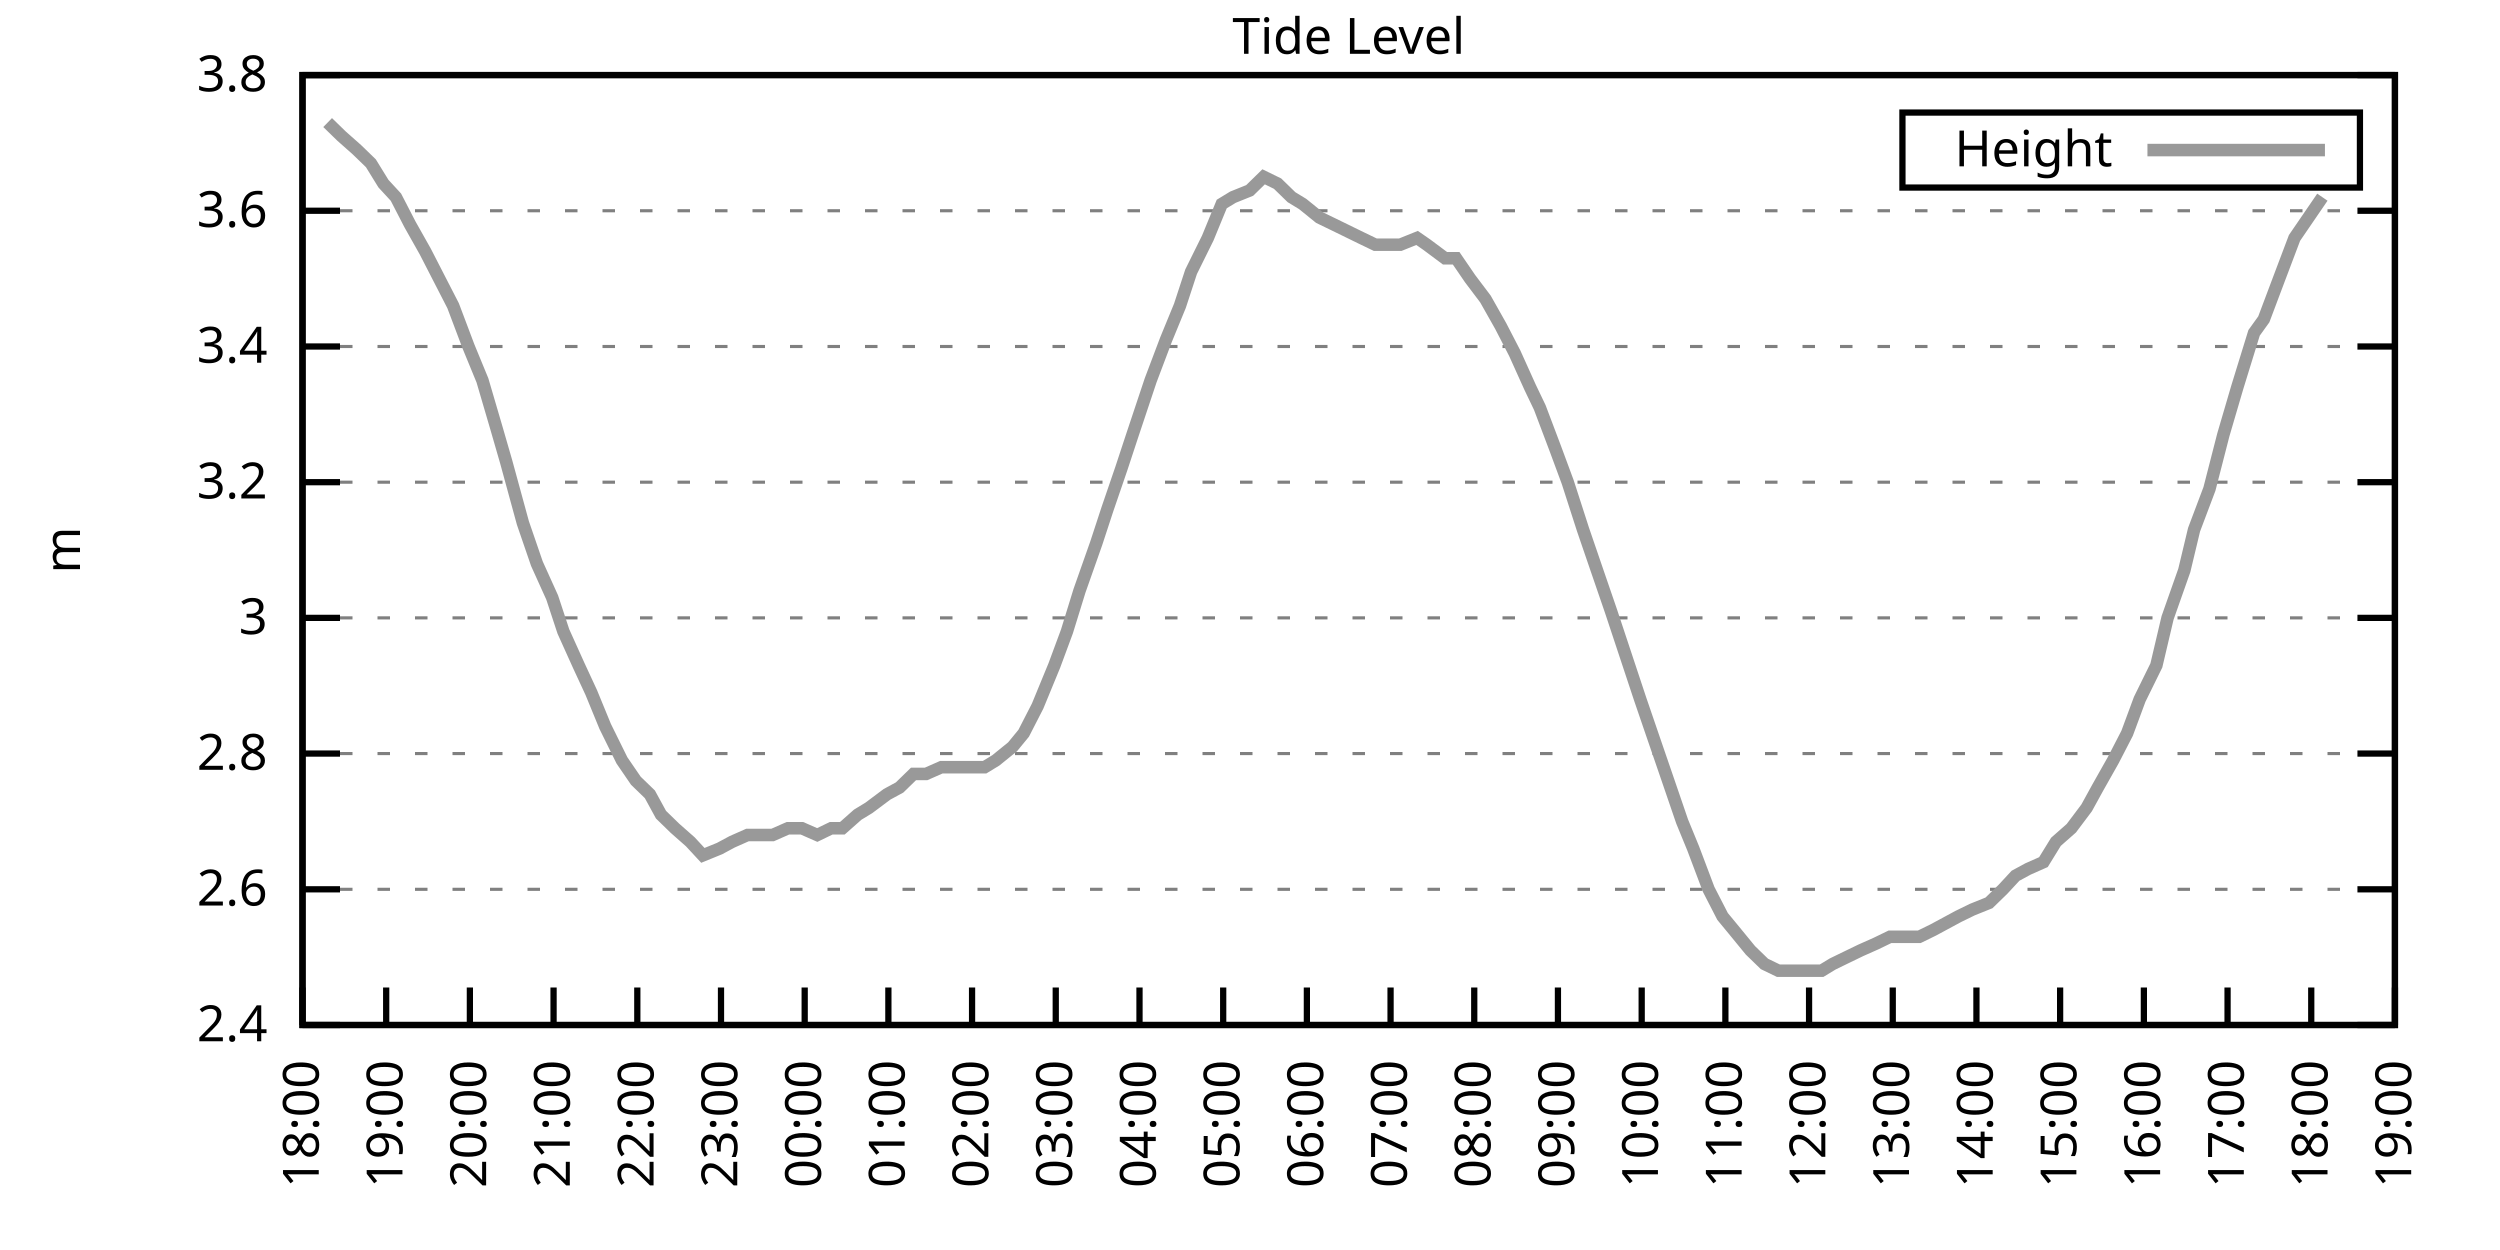
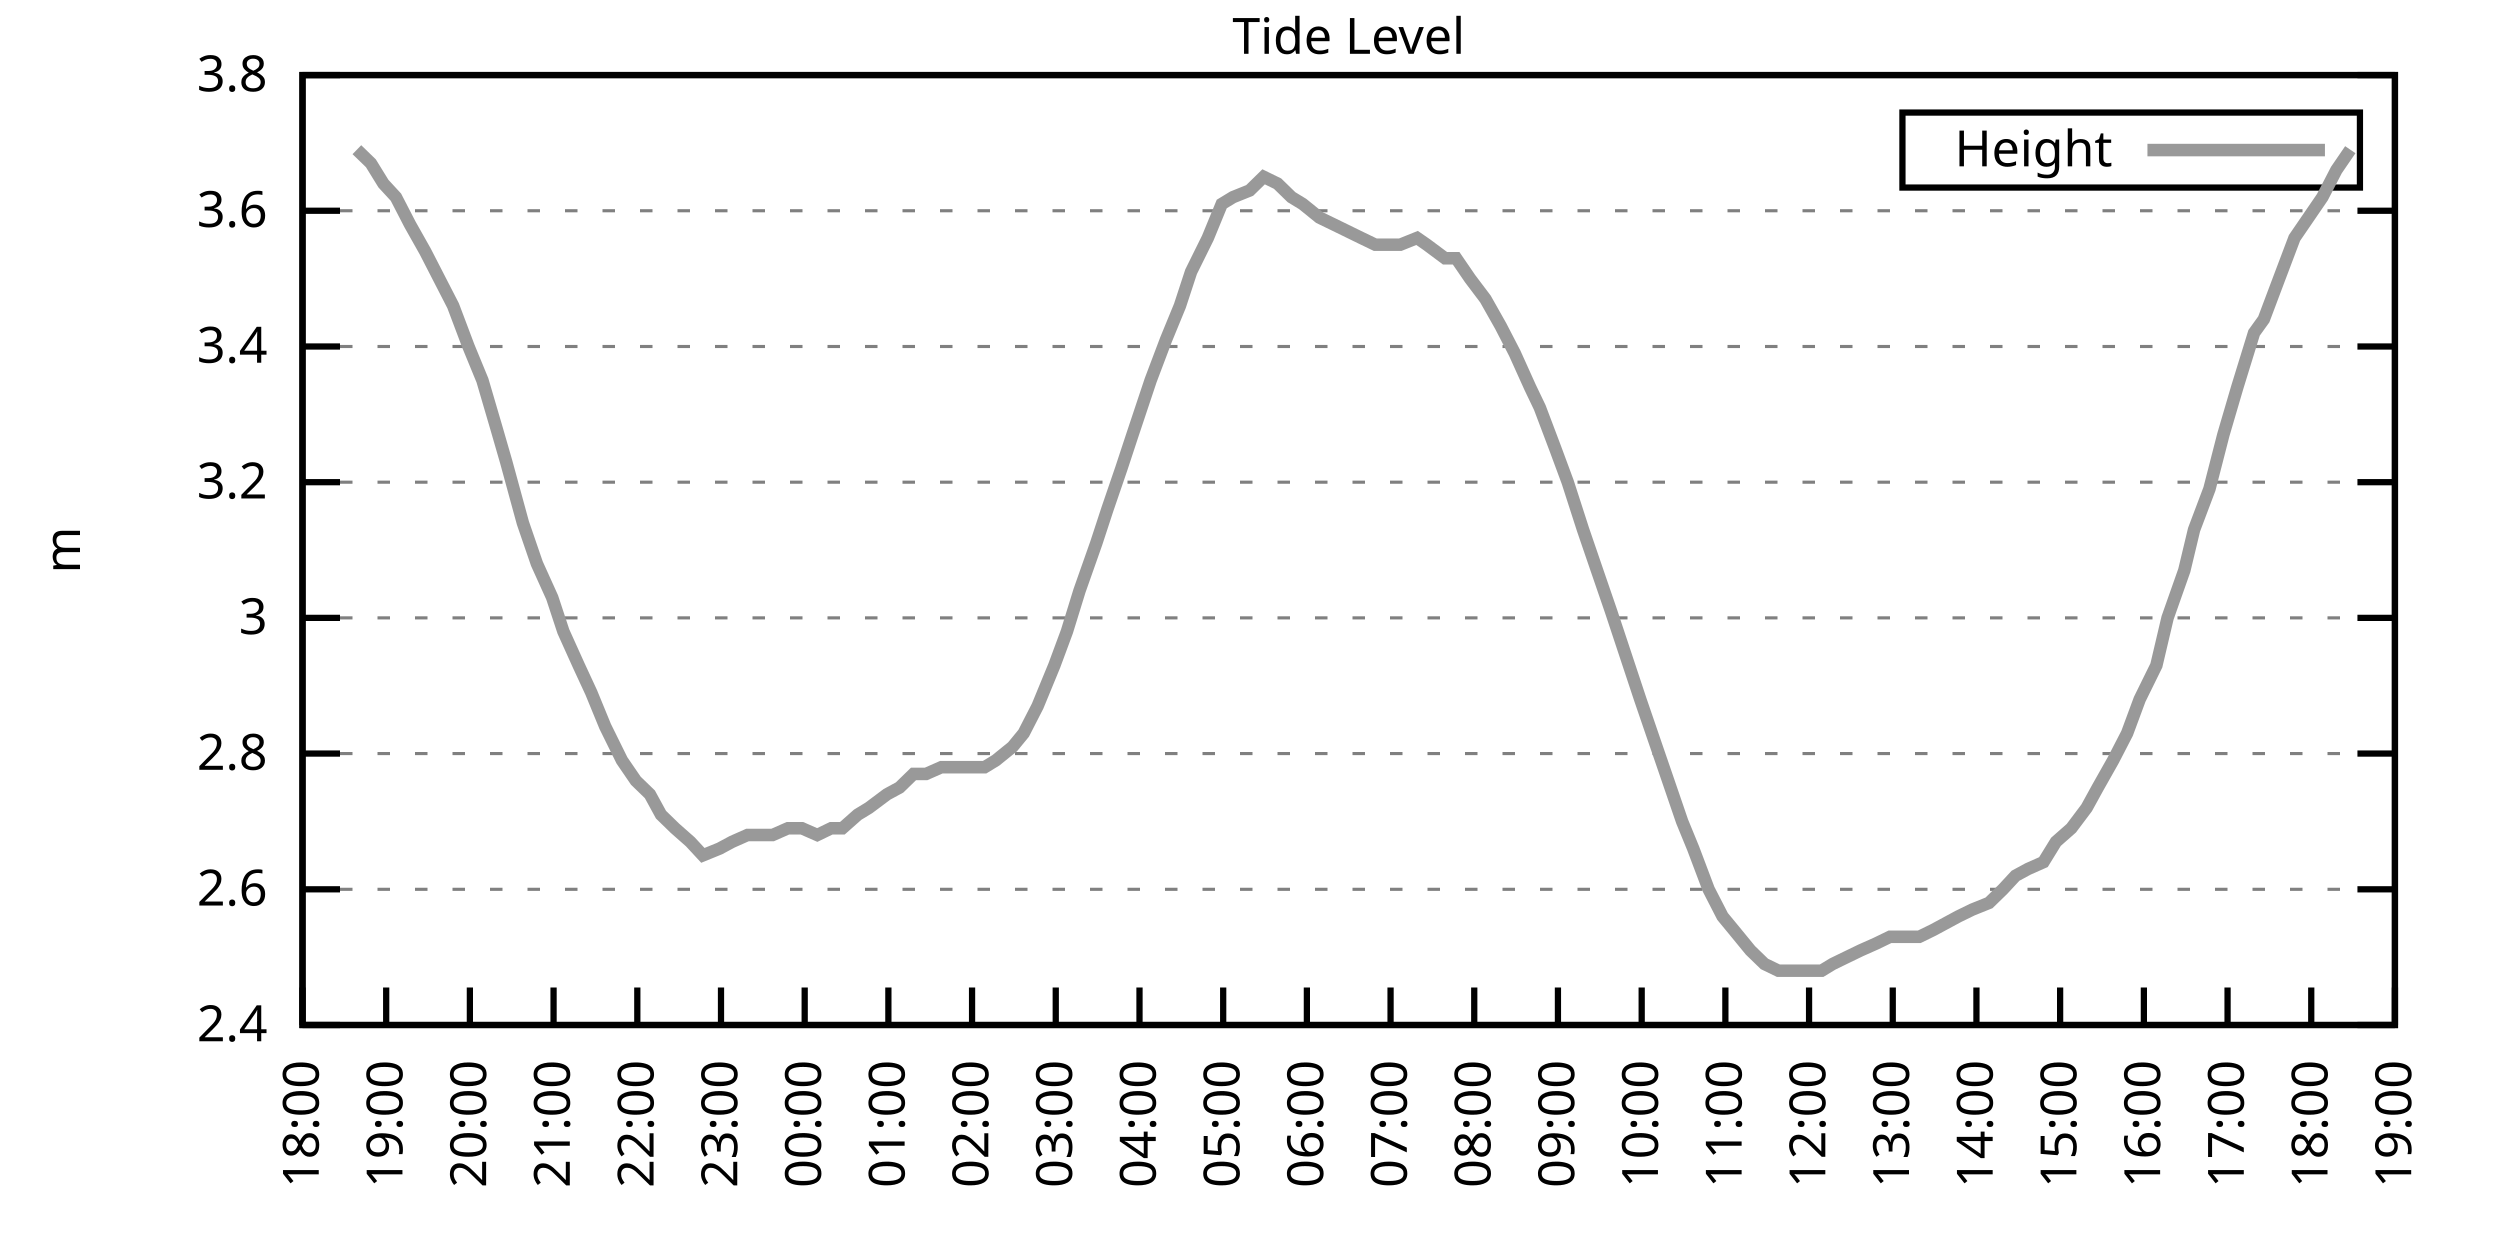
<svg xmlns="http://www.w3.org/2000/svg" xmlns:xlink="http://www.w3.org/1999/xlink" width="400" height="200" viewBox="0 0 400 200">
  <g id="gnuplot_canvas">
    <rect x="0" y="0" width="400" height="200" fill="none" />
    <defs>
      <circle id="gpDot" r="0.5" stroke-width="0.5" stroke="currentColor" />
      <path id="gpPt0" stroke-width="0.333" stroke="currentColor" d="M-1,0 h2 M0,-1 v2" />
      <path id="gpPt1" stroke-width="0.333" stroke="currentColor" d="M-1,-1 L1,1 M1,-1 L-1,1" />
      <path id="gpPt2" stroke-width="0.333" stroke="currentColor" d="M-1,0 L1,0 M0,-1 L0,1 M-1,-1 L1,1 M-1,1 L1,-1" />
      <rect id="gpPt3" stroke-width="0.333" stroke="currentColor" x="-1" y="-1" width="2" height="2" />
      <rect id="gpPt4" stroke-width="0.333" stroke="currentColor" fill="currentColor" x="-1" y="-1" width="2" height="2" />
      <circle id="gpPt5" stroke-width="0.333" stroke="currentColor" cx="0" cy="0" r="1" />
      <use xlink:href="#gpPt5" id="gpPt6" fill="currentColor" stroke="none" />
      <path id="gpPt7" stroke-width="0.333" stroke="currentColor" d="M0,-1.33 L-1.33,0.67 L1.33,0.67 z" />
      <use xlink:href="#gpPt7" id="gpPt8" fill="currentColor" stroke="none" />
      <use xlink:href="#gpPt7" id="gpPt9" stroke="currentColor" transform="rotate(180)" />
      <use xlink:href="#gpPt9" id="gpPt10" fill="currentColor" stroke="none" />
      <use xlink:href="#gpPt3" id="gpPt11" stroke="currentColor" transform="rotate(45)" />
      <use xlink:href="#gpPt11" id="gpPt12" fill="currentColor" stroke="none" />
      <path id="gpPt13" stroke-width="0.333" stroke="currentColor" d="M0,1.330 L1.265,0.411 L0.782,-1.067 L-0.782,-1.076 L-1.265,0.411 z" />
      <use xlink:href="#gpPt13" id="gpPt14" fill="currentColor" stroke="none" />
      <filter id="textbox" filterUnits="objectBoundingBox" x="0" y="0" height="1" width="1">
        <feFlood flood-color="white" flood-opacity="1" result="bgnd" />
        <feComposite in="SourceGraphic" in2="bgnd" operator="atop" />
      </filter>
      <filter id="greybox" filterUnits="objectBoundingBox" x="0" y="0" height="1" width="1">
        <feFlood flood-color="lightgrey" flood-opacity="1" result="grey" />
        <feComposite in="SourceGraphic" in2="grey" operator="atop" />
      </filter>
    </defs>
    <g fill="none" color="white" stroke="currentColor" stroke-width="1.00" stroke-linecap="butt" stroke-linejoin="miter">
</g>
    <g fill="none" color="black" stroke="currentColor" stroke-width="1.00" stroke-linecap="butt" stroke-linejoin="miter">
      <g stroke="none" shape-rendering="crispEdges">
        <polygon fill="rgb(255, 255, 255)" points="48.40,164.00 383.18,164.00 383.18,12.02 48.40,12.02 " />
      </g>
    </g>
    <g fill="none" color="black" stroke="currentColor" stroke-width="1.00" stroke-linecap="butt" stroke-linejoin="miter">
</g>
    <g fill="none" color="black" stroke="black" stroke-width="0.50" stroke-linecap="butt" stroke-linejoin="miter">
</g>
    <g fill="none" color="gray" stroke="currentColor" stroke-width="0.50" stroke-linecap="butt" stroke-linejoin="miter">
      <path stroke="gray" stroke-dasharray="2,4" class="gridline" d="M48.40,164.00 L383.19,164.00  " />
    </g>
    <g fill="none" color="gray" stroke="gray" stroke-width="1.00" stroke-linecap="butt" stroke-linejoin="miter">
</g>
    <g fill="none" color="black" stroke="currentColor" stroke-width="1.00" stroke-linecap="butt" stroke-linejoin="miter">
      <path stroke="black" d="M48.40,164.00 L54.40,164.00 M383.19,164.00 L377.19,164.00  " />
      <g transform="translate(42.80,166.60)" stroke="none" fill="black" font-family="Sans" font-size="8.00" text-anchor="end">
        <text>
          <tspan font-family="Sans"> 2.4</tspan>
        </text>
      </g>
    </g>
    <g fill="none" color="black" stroke="currentColor" stroke-width="1.00" stroke-linecap="butt" stroke-linejoin="miter">
</g>
    <g fill="none" color="black" stroke="black" stroke-width="0.50" stroke-linecap="butt" stroke-linejoin="miter">
</g>
    <g fill="none" color="gray" stroke="currentColor" stroke-width="0.50" stroke-linecap="butt" stroke-linejoin="miter">
      <path stroke="gray" stroke-dasharray="2,4" class="gridline" d="M48.40,142.29 L383.19,142.29  " />
    </g>
    <g fill="none" color="gray" stroke="gray" stroke-width="1.00" stroke-linecap="butt" stroke-linejoin="miter">
</g>
    <g fill="none" color="black" stroke="currentColor" stroke-width="1.00" stroke-linecap="butt" stroke-linejoin="miter">
      <path stroke="black" d="M48.40,142.29 L54.40,142.29 M383.19,142.29 L377.19,142.29  " />
      <g transform="translate(42.80,144.89)" stroke="none" fill="black" font-family="Sans" font-size="8.00" text-anchor="end">
        <text>
          <tspan font-family="Sans"> 2.6</tspan>
        </text>
      </g>
    </g>
    <g fill="none" color="black" stroke="currentColor" stroke-width="1.00" stroke-linecap="butt" stroke-linejoin="miter">
</g>
    <g fill="none" color="black" stroke="black" stroke-width="0.50" stroke-linecap="butt" stroke-linejoin="miter">
</g>
    <g fill="none" color="gray" stroke="currentColor" stroke-width="0.50" stroke-linecap="butt" stroke-linejoin="miter">
      <path stroke="gray" stroke-dasharray="2,4" class="gridline" d="M48.40,120.57 L383.19,120.57  " />
    </g>
    <g fill="none" color="gray" stroke="gray" stroke-width="1.00" stroke-linecap="butt" stroke-linejoin="miter">
</g>
    <g fill="none" color="black" stroke="currentColor" stroke-width="1.00" stroke-linecap="butt" stroke-linejoin="miter">
      <path stroke="black" d="M48.40,120.57 L54.40,120.57 M383.19,120.57 L377.19,120.57  " />
      <g transform="translate(42.80,123.17)" stroke="none" fill="black" font-family="Sans" font-size="8.00" text-anchor="end">
        <text>
          <tspan font-family="Sans"> 2.8</tspan>
        </text>
      </g>
    </g>
    <g fill="none" color="black" stroke="currentColor" stroke-width="1.00" stroke-linecap="butt" stroke-linejoin="miter">
</g>
    <g fill="none" color="black" stroke="black" stroke-width="0.50" stroke-linecap="butt" stroke-linejoin="miter">
</g>
    <g fill="none" color="gray" stroke="currentColor" stroke-width="0.50" stroke-linecap="butt" stroke-linejoin="miter">
      <path stroke="gray" stroke-dasharray="2,4" class="gridline" d="M48.40,98.86 L383.19,98.86  " />
    </g>
    <g fill="none" color="gray" stroke="gray" stroke-width="1.00" stroke-linecap="butt" stroke-linejoin="miter">
</g>
    <g fill="none" color="black" stroke="currentColor" stroke-width="1.00" stroke-linecap="butt" stroke-linejoin="miter">
      <path stroke="black" d="M48.40,98.86 L54.40,98.86 M383.19,98.86 L377.19,98.86  " />
      <g transform="translate(42.80,101.46)" stroke="none" fill="black" font-family="Sans" font-size="8.00" text-anchor="end">
        <text>
          <tspan font-family="Sans"> 3</tspan>
        </text>
      </g>
    </g>
    <g fill="none" color="black" stroke="currentColor" stroke-width="1.00" stroke-linecap="butt" stroke-linejoin="miter">
</g>
    <g fill="none" color="black" stroke="black" stroke-width="0.50" stroke-linecap="butt" stroke-linejoin="miter">
</g>
    <g fill="none" color="gray" stroke="currentColor" stroke-width="0.50" stroke-linecap="butt" stroke-linejoin="miter">
      <path stroke="gray" stroke-dasharray="2,4" class="gridline" d="M48.40,77.15 L383.19,77.15  " />
    </g>
    <g fill="none" color="gray" stroke="gray" stroke-width="1.00" stroke-linecap="butt" stroke-linejoin="miter">
</g>
    <g fill="none" color="black" stroke="currentColor" stroke-width="1.00" stroke-linecap="butt" stroke-linejoin="miter">
      <path stroke="black" d="M48.40,77.15 L54.40,77.15 M383.19,77.15 L377.19,77.15  " />
      <g transform="translate(42.80,79.75)" stroke="none" fill="black" font-family="Sans" font-size="8.00" text-anchor="end">
        <text>
          <tspan font-family="Sans"> 3.2</tspan>
        </text>
      </g>
    </g>
    <g fill="none" color="black" stroke="currentColor" stroke-width="1.00" stroke-linecap="butt" stroke-linejoin="miter">
</g>
    <g fill="none" color="black" stroke="black" stroke-width="0.50" stroke-linecap="butt" stroke-linejoin="miter">
</g>
    <g fill="none" color="gray" stroke="currentColor" stroke-width="0.50" stroke-linecap="butt" stroke-linejoin="miter">
      <path stroke="gray" stroke-dasharray="2,4" class="gridline" d="M48.40,55.44 L383.19,55.44  " />
    </g>
    <g fill="none" color="gray" stroke="gray" stroke-width="1.00" stroke-linecap="butt" stroke-linejoin="miter">
</g>
    <g fill="none" color="black" stroke="currentColor" stroke-width="1.00" stroke-linecap="butt" stroke-linejoin="miter">
      <path stroke="black" d="M48.40,55.44 L54.40,55.44 M383.19,55.44 L377.19,55.44  " />
      <g transform="translate(42.80,58.04)" stroke="none" fill="black" font-family="Sans" font-size="8.00" text-anchor="end">
        <text>
          <tspan font-family="Sans"> 3.4</tspan>
        </text>
      </g>
    </g>
    <g fill="none" color="black" stroke="currentColor" stroke-width="1.00" stroke-linecap="butt" stroke-linejoin="miter">
</g>
    <g fill="none" color="black" stroke="black" stroke-width="0.50" stroke-linecap="butt" stroke-linejoin="miter">
</g>
    <g fill="none" color="gray" stroke="currentColor" stroke-width="0.50" stroke-linecap="butt" stroke-linejoin="miter">
      <path stroke="gray" stroke-dasharray="2,4" class="gridline" d="M48.40,33.72 L383.19,33.72  " />
    </g>
    <g fill="none" color="gray" stroke="gray" stroke-width="1.00" stroke-linecap="butt" stroke-linejoin="miter">
</g>
    <g fill="none" color="black" stroke="currentColor" stroke-width="1.00" stroke-linecap="butt" stroke-linejoin="miter">
      <path stroke="black" d="M48.40,33.72 L54.40,33.72 M383.19,33.72 L377.19,33.72  " />
      <g transform="translate(42.80,36.32)" stroke="none" fill="black" font-family="Sans" font-size="8.00" text-anchor="end">
        <text>
          <tspan font-family="Sans"> 3.6</tspan>
        </text>
      </g>
    </g>
    <g fill="none" color="black" stroke="currentColor" stroke-width="1.00" stroke-linecap="butt" stroke-linejoin="miter">
</g>
    <g fill="none" color="black" stroke="black" stroke-width="0.50" stroke-linecap="butt" stroke-linejoin="miter">
</g>
    <g fill="none" color="gray" stroke="currentColor" stroke-width="0.50" stroke-linecap="butt" stroke-linejoin="miter">
      <path stroke="gray" stroke-dasharray="2,4" class="gridline" d="M48.40,12.01 L383.19,12.01  " />
    </g>
    <g fill="none" color="gray" stroke="gray" stroke-width="1.00" stroke-linecap="butt" stroke-linejoin="miter">
</g>
    <g fill="none" color="black" stroke="currentColor" stroke-width="1.00" stroke-linecap="butt" stroke-linejoin="miter">
      <path stroke="black" d="M48.40,12.01 L54.40,12.01 M383.19,12.01 L377.19,12.01  " />
      <g transform="translate(42.80,14.61)" stroke="none" fill="black" font-family="Sans" font-size="8.00" text-anchor="end">
        <text>
          <tspan font-family="Sans"> 3.8</tspan>
        </text>
      </g>
    </g>
    <g fill="none" color="black" stroke="currentColor" stroke-width="1.00" stroke-linecap="butt" stroke-linejoin="miter">
      <path stroke="black" d="M48.40,164.00 L48.40,158.00  " />
      <g transform="translate(51.00,169.60) rotate(270.00)" stroke="none" fill="black" font-family="Sans" font-size="8.00" text-anchor="end">
        <text>
          <tspan font-family="Sans">18:00</tspan>
        </text>
      </g>
    </g>
    <g fill="none" color="black" stroke="currentColor" stroke-width="1.00" stroke-linecap="butt" stroke-linejoin="miter">
      <path stroke="black" d="M61.79,164.00 L61.79,158.00  " />
      <g transform="translate(64.39,169.60) rotate(270.00)" stroke="none" fill="black" font-family="Sans" font-size="8.00" text-anchor="end">
        <text>
          <tspan font-family="Sans">19:00</tspan>
        </text>
      </g>
    </g>
    <g fill="none" color="black" stroke="currentColor" stroke-width="1.00" stroke-linecap="butt" stroke-linejoin="miter">
      <path stroke="black" d="M75.18,164.00 L75.18,158.00  " />
      <g transform="translate(77.78,169.60) rotate(270.00)" stroke="none" fill="black" font-family="Sans" font-size="8.00" text-anchor="end">
        <text>
          <tspan font-family="Sans">20:00</tspan>
        </text>
      </g>
    </g>
    <g fill="none" color="black" stroke="currentColor" stroke-width="1.00" stroke-linecap="butt" stroke-linejoin="miter">
      <path stroke="black" d="M88.57,164.00 L88.57,158.00  " />
      <g transform="translate(91.17,169.60) rotate(270.00)" stroke="none" fill="black" font-family="Sans" font-size="8.00" text-anchor="end">
        <text>
          <tspan font-family="Sans">21:00</tspan>
        </text>
      </g>
    </g>
    <g fill="none" color="black" stroke="currentColor" stroke-width="1.00" stroke-linecap="butt" stroke-linejoin="miter">
      <path stroke="black" d="M101.97,164.00 L101.97,158.00  " />
      <g transform="translate(104.57,169.60) rotate(270.00)" stroke="none" fill="black" font-family="Sans" font-size="8.00" text-anchor="end">
        <text>
          <tspan font-family="Sans">22:00</tspan>
        </text>
      </g>
    </g>
    <g fill="none" color="black" stroke="currentColor" stroke-width="1.00" stroke-linecap="butt" stroke-linejoin="miter">
      <path stroke="black" d="M115.36,164.00 L115.36,158.00  " />
      <g transform="translate(117.96,169.60) rotate(270.00)" stroke="none" fill="black" font-family="Sans" font-size="8.00" text-anchor="end">
        <text>
          <tspan font-family="Sans">23:00</tspan>
        </text>
      </g>
    </g>
    <g fill="none" color="black" stroke="currentColor" stroke-width="1.00" stroke-linecap="butt" stroke-linejoin="miter">
      <path stroke="black" d="M128.75,164.00 L128.75,158.00  " />
      <g transform="translate(131.35,169.60) rotate(270.00)" stroke="none" fill="black" font-family="Sans" font-size="8.00" text-anchor="end">
        <text>
          <tspan font-family="Sans">00:00</tspan>
        </text>
      </g>
    </g>
    <g fill="none" color="black" stroke="currentColor" stroke-width="1.00" stroke-linecap="butt" stroke-linejoin="miter">
      <path stroke="black" d="M142.14,164.00 L142.14,158.00  " />
      <g transform="translate(144.74,169.60) rotate(270.00)" stroke="none" fill="black" font-family="Sans" font-size="8.00" text-anchor="end">
        <text>
          <tspan font-family="Sans">01:00</tspan>
        </text>
      </g>
    </g>
    <g fill="none" color="black" stroke="currentColor" stroke-width="1.00" stroke-linecap="butt" stroke-linejoin="miter">
      <path stroke="black" d="M155.53,164.00 L155.53,158.00  " />
      <g transform="translate(158.13,169.60) rotate(270.00)" stroke="none" fill="black" font-family="Sans" font-size="8.00" text-anchor="end">
        <text>
          <tspan font-family="Sans">02:00</tspan>
        </text>
      </g>
    </g>
    <g fill="none" color="black" stroke="currentColor" stroke-width="1.00" stroke-linecap="butt" stroke-linejoin="miter">
      <path stroke="black" d="M168.92,164.00 L168.92,158.00  " />
      <g transform="translate(171.52,169.60) rotate(270.00)" stroke="none" fill="black" font-family="Sans" font-size="8.00" text-anchor="end">
        <text>
          <tspan font-family="Sans">03:00</tspan>
        </text>
      </g>
    </g>
    <g fill="none" color="black" stroke="currentColor" stroke-width="1.00" stroke-linecap="butt" stroke-linejoin="miter">
      <path stroke="black" d="M182.32,164.00 L182.32,158.00  " />
      <g transform="translate(184.92,169.60) rotate(270.00)" stroke="none" fill="black" font-family="Sans" font-size="8.00" text-anchor="end">
        <text>
          <tspan font-family="Sans">04:00</tspan>
        </text>
      </g>
    </g>
    <g fill="none" color="black" stroke="currentColor" stroke-width="1.00" stroke-linecap="butt" stroke-linejoin="miter">
      <path stroke="black" d="M195.71,164.00 L195.71,158.00  " />
      <g transform="translate(198.31,169.60) rotate(270.00)" stroke="none" fill="black" font-family="Sans" font-size="8.00" text-anchor="end">
        <text>
          <tspan font-family="Sans">05:00</tspan>
        </text>
      </g>
    </g>
    <g fill="none" color="black" stroke="currentColor" stroke-width="1.00" stroke-linecap="butt" stroke-linejoin="miter">
      <path stroke="black" d="M209.10,164.00 L209.10,158.00  " />
      <g transform="translate(211.70,169.60) rotate(270.00)" stroke="none" fill="black" font-family="Sans" font-size="8.00" text-anchor="end">
        <text>
          <tspan font-family="Sans">06:00</tspan>
        </text>
      </g>
    </g>
    <g fill="none" color="black" stroke="currentColor" stroke-width="1.00" stroke-linecap="butt" stroke-linejoin="miter">
      <path stroke="black" d="M222.49,164.00 L222.49,158.00  " />
      <g transform="translate(225.09,169.60) rotate(270.00)" stroke="none" fill="black" font-family="Sans" font-size="8.00" text-anchor="end">
        <text>
          <tspan font-family="Sans">07:00</tspan>
        </text>
      </g>
    </g>
    <g fill="none" color="black" stroke="currentColor" stroke-width="1.00" stroke-linecap="butt" stroke-linejoin="miter">
      <path stroke="black" d="M235.88,164.00 L235.88,158.00  " />
      <g transform="translate(238.48,169.60) rotate(270.00)" stroke="none" fill="black" font-family="Sans" font-size="8.00" text-anchor="end">
        <text>
          <tspan font-family="Sans">08:00</tspan>
        </text>
      </g>
    </g>
    <g fill="none" color="black" stroke="currentColor" stroke-width="1.00" stroke-linecap="butt" stroke-linejoin="miter">
      <path stroke="black" d="M249.27,164.00 L249.27,158.00  " />
      <g transform="translate(251.87,169.60) rotate(270.00)" stroke="none" fill="black" font-family="Sans" font-size="8.00" text-anchor="end">
        <text>
          <tspan font-family="Sans">09:00</tspan>
        </text>
      </g>
    </g>
    <g fill="none" color="black" stroke="currentColor" stroke-width="1.00" stroke-linecap="butt" stroke-linejoin="miter">
      <path stroke="black" d="M262.67,164.00 L262.67,158.00  " />
      <g transform="translate(265.27,169.60) rotate(270.00)" stroke="none" fill="black" font-family="Sans" font-size="8.00" text-anchor="end">
        <text>
          <tspan font-family="Sans">10:00</tspan>
        </text>
      </g>
    </g>
    <g fill="none" color="black" stroke="currentColor" stroke-width="1.00" stroke-linecap="butt" stroke-linejoin="miter">
      <path stroke="black" d="M276.06,164.00 L276.06,158.00  " />
      <g transform="translate(278.66,169.60) rotate(270.00)" stroke="none" fill="black" font-family="Sans" font-size="8.00" text-anchor="end">
        <text>
          <tspan font-family="Sans">11:00</tspan>
        </text>
      </g>
    </g>
    <g fill="none" color="black" stroke="currentColor" stroke-width="1.00" stroke-linecap="butt" stroke-linejoin="miter">
      <path stroke="black" d="M289.45,164.00 L289.45,158.00  " />
      <g transform="translate(292.05,169.60) rotate(270.00)" stroke="none" fill="black" font-family="Sans" font-size="8.00" text-anchor="end">
        <text>
          <tspan font-family="Sans">12:00</tspan>
        </text>
      </g>
    </g>
    <g fill="none" color="black" stroke="currentColor" stroke-width="1.00" stroke-linecap="butt" stroke-linejoin="miter">
      <path stroke="black" d="M302.84,164.00 L302.84,158.00  " />
      <g transform="translate(305.44,169.60) rotate(270.00)" stroke="none" fill="black" font-family="Sans" font-size="8.00" text-anchor="end">
        <text>
          <tspan font-family="Sans">13:00</tspan>
        </text>
      </g>
    </g>
    <g fill="none" color="black" stroke="currentColor" stroke-width="1.00" stroke-linecap="butt" stroke-linejoin="miter">
      <path stroke="black" d="M316.23,164.00 L316.23,158.00  " />
      <g transform="translate(318.83,169.60) rotate(270.00)" stroke="none" fill="black" font-family="Sans" font-size="8.00" text-anchor="end">
        <text>
          <tspan font-family="Sans">14:00</tspan>
        </text>
      </g>
    </g>
    <g fill="none" color="black" stroke="currentColor" stroke-width="1.00" stroke-linecap="butt" stroke-linejoin="miter">
      <path stroke="black" d="M329.62,164.00 L329.62,158.00  " />
      <g transform="translate(332.22,169.60) rotate(270.00)" stroke="none" fill="black" font-family="Sans" font-size="8.00" text-anchor="end">
        <text>
          <tspan font-family="Sans">15:00</tspan>
        </text>
      </g>
    </g>
    <g fill="none" color="black" stroke="currentColor" stroke-width="1.00" stroke-linecap="butt" stroke-linejoin="miter">
      <path stroke="black" d="M343.02,164.00 L343.02,158.00  " />
      <g transform="translate(345.62,169.60) rotate(270.00)" stroke="none" fill="black" font-family="Sans" font-size="8.00" text-anchor="end">
        <text>
          <tspan font-family="Sans">16:00</tspan>
        </text>
      </g>
    </g>
    <g fill="none" color="black" stroke="currentColor" stroke-width="1.00" stroke-linecap="butt" stroke-linejoin="miter">
      <path stroke="black" d="M356.41,164.00 L356.41,158.00  " />
      <g transform="translate(359.01,169.60) rotate(270.00)" stroke="none" fill="black" font-family="Sans" font-size="8.00" text-anchor="end">
        <text>
          <tspan font-family="Sans">17:00</tspan>
        </text>
      </g>
    </g>
    <g fill="none" color="black" stroke="currentColor" stroke-width="1.00" stroke-linecap="butt" stroke-linejoin="miter">
      <path stroke="black" d="M369.80,164.00 L369.80,158.00  " />
      <g transform="translate(372.40,169.60) rotate(270.00)" stroke="none" fill="black" font-family="Sans" font-size="8.00" text-anchor="end">
        <text>
          <tspan font-family="Sans">18:00</tspan>
        </text>
      </g>
    </g>
    <g fill="none" color="black" stroke="currentColor" stroke-width="1.00" stroke-linecap="butt" stroke-linejoin="miter">
      <path stroke="black" d="M383.19,164.00 L383.19,158.00  " />
      <g transform="translate(385.79,169.60) rotate(270.00)" stroke="none" fill="black" font-family="Sans" font-size="8.00" text-anchor="end">
        <text>
          <tspan font-family="Sans">19:00</tspan>
        </text>
      </g>
    </g>
    <g fill="none" color="black" stroke="currentColor" stroke-width="1.00" stroke-linecap="butt" stroke-linejoin="miter">
</g>
    <g fill="none" color="black" stroke="currentColor" stroke-width="1.00" stroke-linecap="butt" stroke-linejoin="miter">
      <path stroke="black" d="M48.40,12.01 L48.40,164.00 L383.19,164.00 L383.19,12.01 L48.40,12.01 Z  " />
    </g>
    <g fill="none" color="black" stroke="currentColor" stroke-width="1.00" stroke-linecap="butt" stroke-linejoin="miter">
</g>
    <g fill="none" color="black" stroke="currentColor" stroke-width="1.00" stroke-linecap="butt" stroke-linejoin="miter">
      <path stroke="black" d="M304.39,30.01 L304.39,18.01 L377.59,18.01 L377.59,30.01 L304.39,30.01 Z  " />
    </g>
    <g id="Tide_level_plot_1">
      <g fill="none" color="white" stroke="black" stroke-width="2.00" stroke-linecap="butt" stroke-linejoin="miter">
</g>
      <g fill="none" color="black" stroke="currentColor" stroke-width="2.00" stroke-linecap="butt" stroke-linejoin="miter">
        <g transform="translate(337.99,26.61)" stroke="none" fill="black" font-family="Sans" font-size="8.00" text-anchor="end">
          <text>
            <tspan font-family="Sans">Height</tspan>
          </text>
        </g>
      </g>
      <g fill="none" color="black" stroke="currentColor" stroke-width="2.00" stroke-linecap="butt" stroke-linejoin="miter">
-         <path stroke="rgb(153, 153, 153)" d="M343.59,24.01 L371.99,24.01 M52.42,19.61 L54.65,21.78 L57.10,23.95 L59.34,26.12 L61.35,29.38 L63.35,31.55   L65.59,35.89 L68.04,40.24 L70.27,44.58 L72.50,48.92 L74.96,55.44 L77.19,60.86 L79.42,68.46 L80.99,73.89   L83.66,83.66 L85.90,90.18 L88.35,95.60 L90.14,101.03 L92.59,106.46 L94.60,110.80 L96.83,116.23 L99.51,121.66   L101.74,124.92 L103.98,127.09 L105.76,130.35 L107.99,132.52 L110.45,134.69 L112.46,136.86 L115.13,135.77 L117.14,134.69   L119.60,133.60 L121.38,133.60 L123.62,133.60 L126.07,132.52 L128.30,132.52 L130.76,133.60 L132.99,132.52 L134.78,132.52   L137.23,130.35 L139.02,129.26 L141.92,127.09 L143.93,126.00 L146.16,123.83 L148.17,123.83 L150.62,122.75 L153.08,122.75   L155.09,122.75 L157.54,122.75 L159.33,121.66 L162.01,119.49 L163.79,117.32 L166.02,112.97 L168.70,106.46 L170.71,101.03   L172.72,94.52 L175.40,86.92 L177.18,81.49 L179.41,74.98 L181.20,69.55 L184.10,60.86 L186.56,54.35 L188.79,48.92   L190.57,43.49 L193.25,38.07 L195.48,32.64 L197.27,31.55 L199.95,30.47 L202.18,28.29 L204.41,29.38 L206.64,31.55   L208.43,32.64 L211.11,34.81 L213.34,35.89 L215.57,36.98 L217.80,38.07 L220.04,39.15 L222.04,39.15 L224.05,39.15   L226.73,38.07 L228.29,39.15 L231.20,41.32 L232.98,41.32 L235.21,44.58 L237.67,47.84 L240.12,52.18 L242.36,56.52   L244.81,61.95 L246.37,65.21 L248.83,71.72 L250.84,77.15 L253.29,84.75 L255.52,91.26 L257.76,97.78 L262.44,111.89   L264.67,118.40 L266.91,124.92 L269.14,131.43 L270.92,135.77 L273.38,142.29 L275.61,146.63 L277.40,148.80 L280.07,152.06   L282.31,154.23 L284.54,155.31 L286.99,155.31 L289.23,155.31 L291.46,155.31 L293.24,154.23 L295.48,153.14 L297.71,152.06   L300.16,150.97 L302.39,149.89 L304.85,149.89 L307.08,149.89 L309.31,148.80 L313.33,146.63 L315.56,145.54 L318.24,144.46   L320.47,142.29 L322.48,140.12 L324.49,139.03 L326.95,137.94 L328.95,134.69 L331.41,132.52 L333.86,129.26 L335.65,126.00   L338.10,121.66 L340.34,117.32 L342.35,111.89 L345.02,106.46 L346.81,98.86 L349.49,91.26 L351.05,84.75 L353.51,78.23   L355.74,69.55 L357.97,61.95 L360.65,53.26 L362.21,51.09 L364.66,44.58 L367.12,38.07 L369.35,34.81 L371.58,31.55    " />
+         <path stroke="rgb(153, 153, 153)" d="M343.59,24.01 L371.99,24.01 M57.10,23.95 L59.34,26.12 L61.35,29.38 L63.35,31.55 L65.59,35.89 L68.04,40.24   L70.27,44.58 L72.50,48.92 L74.96,55.44 L77.19,60.86 L79.42,68.46 L80.99,73.89 L83.66,83.66 L85.90,90.18   L88.35,95.60 L90.14,101.03 L92.59,106.46 L94.60,110.80 L96.83,116.23 L99.51,121.66 L101.74,124.92 L103.98,127.09   L105.76,130.35 L107.99,132.52 L110.45,134.69 L112.46,136.86 L115.13,135.77 L117.14,134.69 L119.60,133.60 L121.38,133.60   L123.62,133.60 L126.07,132.52 L128.30,132.52 L130.76,133.60 L132.99,132.52 L134.78,132.52 L137.23,130.35 L139.02,129.26   L141.92,127.09 L143.93,126.00 L146.16,123.83 L148.17,123.83 L150.62,122.75 L153.08,122.75 L155.09,122.75 L157.54,122.75   L159.33,121.66 L162.01,119.49 L163.79,117.32 L166.02,112.97 L168.70,106.46 L170.71,101.03 L172.72,94.52 L175.40,86.92   L177.18,81.49 L179.41,74.98 L181.20,69.55 L184.10,60.86 L186.56,54.35 L188.79,48.92 L190.57,43.49 L193.25,38.07   L195.48,32.64 L197.27,31.55 L199.95,30.47 L202.18,28.29 L204.41,29.38 L206.64,31.55 L208.43,32.64 L211.11,34.81   L213.34,35.89 L215.57,36.98 L217.80,38.07 L220.04,39.15 L222.04,39.15 L224.05,39.15 L226.73,38.07 L228.29,39.15   L231.20,41.32 L232.98,41.32 L235.21,44.58 L237.67,47.84 L240.12,52.18 L242.36,56.52 L244.81,61.95 L246.37,65.21   L248.83,71.72 L250.84,77.15 L253.29,84.75 L255.52,91.26 L257.76,97.78 L262.44,111.89 L264.67,118.40 L266.91,124.92   L269.14,131.43 L270.92,135.77 L273.38,142.29 L275.61,146.63 L277.40,148.80 L280.07,152.06 L282.31,154.23 L284.54,155.31   L286.99,155.31 L289.23,155.31 L291.46,155.31 L293.24,154.23 L295.48,153.14 L297.71,152.06 L300.16,150.97 L302.39,149.89   L304.85,149.89 L307.08,149.89 L309.31,148.80 L313.33,146.63 L315.56,145.54 L318.24,144.46 L320.47,142.29 L322.48,140.12   L324.49,139.03 L326.95,137.94 L328.95,134.69 L331.41,132.52 L333.86,129.26 L335.65,126.00 L338.10,121.66 L340.34,117.32   L342.35,111.89 L345.02,106.46 L346.81,98.86 L349.49,91.26 L351.05,84.75 L353.51,78.23 L355.74,69.55 L357.97,61.95   L360.65,53.26 L362.21,51.09 L364.66,44.58 L367.12,38.07 L369.35,34.81 L371.58,31.55 L373.82,27.21 L376.05,23.95    " />
      </g>
    </g>
    <g fill="none" color="black" stroke="currentColor" stroke-width="2.00" stroke-linecap="butt" stroke-linejoin="miter">
</g>
    <g fill="none" color="black" stroke="black" stroke-width="1.00" stroke-linecap="butt" stroke-linejoin="miter">
</g>
    <g fill="none" color="black" stroke="currentColor" stroke-width="1.00" stroke-linecap="butt" stroke-linejoin="miter">
      <path stroke="black" d="M48.40,12.01 L48.40,164.00 L383.19,164.00 L383.19,12.01 L48.40,12.01 Z  " />
      <g transform="translate(12.80,88.01) rotate(270.00)" stroke="none" fill="black" font-family="Sans" font-size="8.00" text-anchor="middle">
        <text>
          <tspan font-family="Sans">m</tspan>
        </text>
      </g>
    </g>
    <g fill="none" color="black" stroke="currentColor" stroke-width="1.00" stroke-linecap="butt" stroke-linejoin="miter">
</g>
    <g fill="none" color="black" stroke="currentColor" stroke-width="1.00" stroke-linecap="butt" stroke-linejoin="miter">
      <g transform="translate(215.79,8.61)" stroke="none" fill="black" font-family="Sans" font-size="8.00" text-anchor="middle">
        <text>
          <tspan font-family="Sans">Tide Level</tspan>
        </text>
      </g>
    </g>
    <g fill="none" color="black" stroke="currentColor" stroke-width="1.00" stroke-linecap="butt" stroke-linejoin="miter">
</g>
  </g>
</svg>
